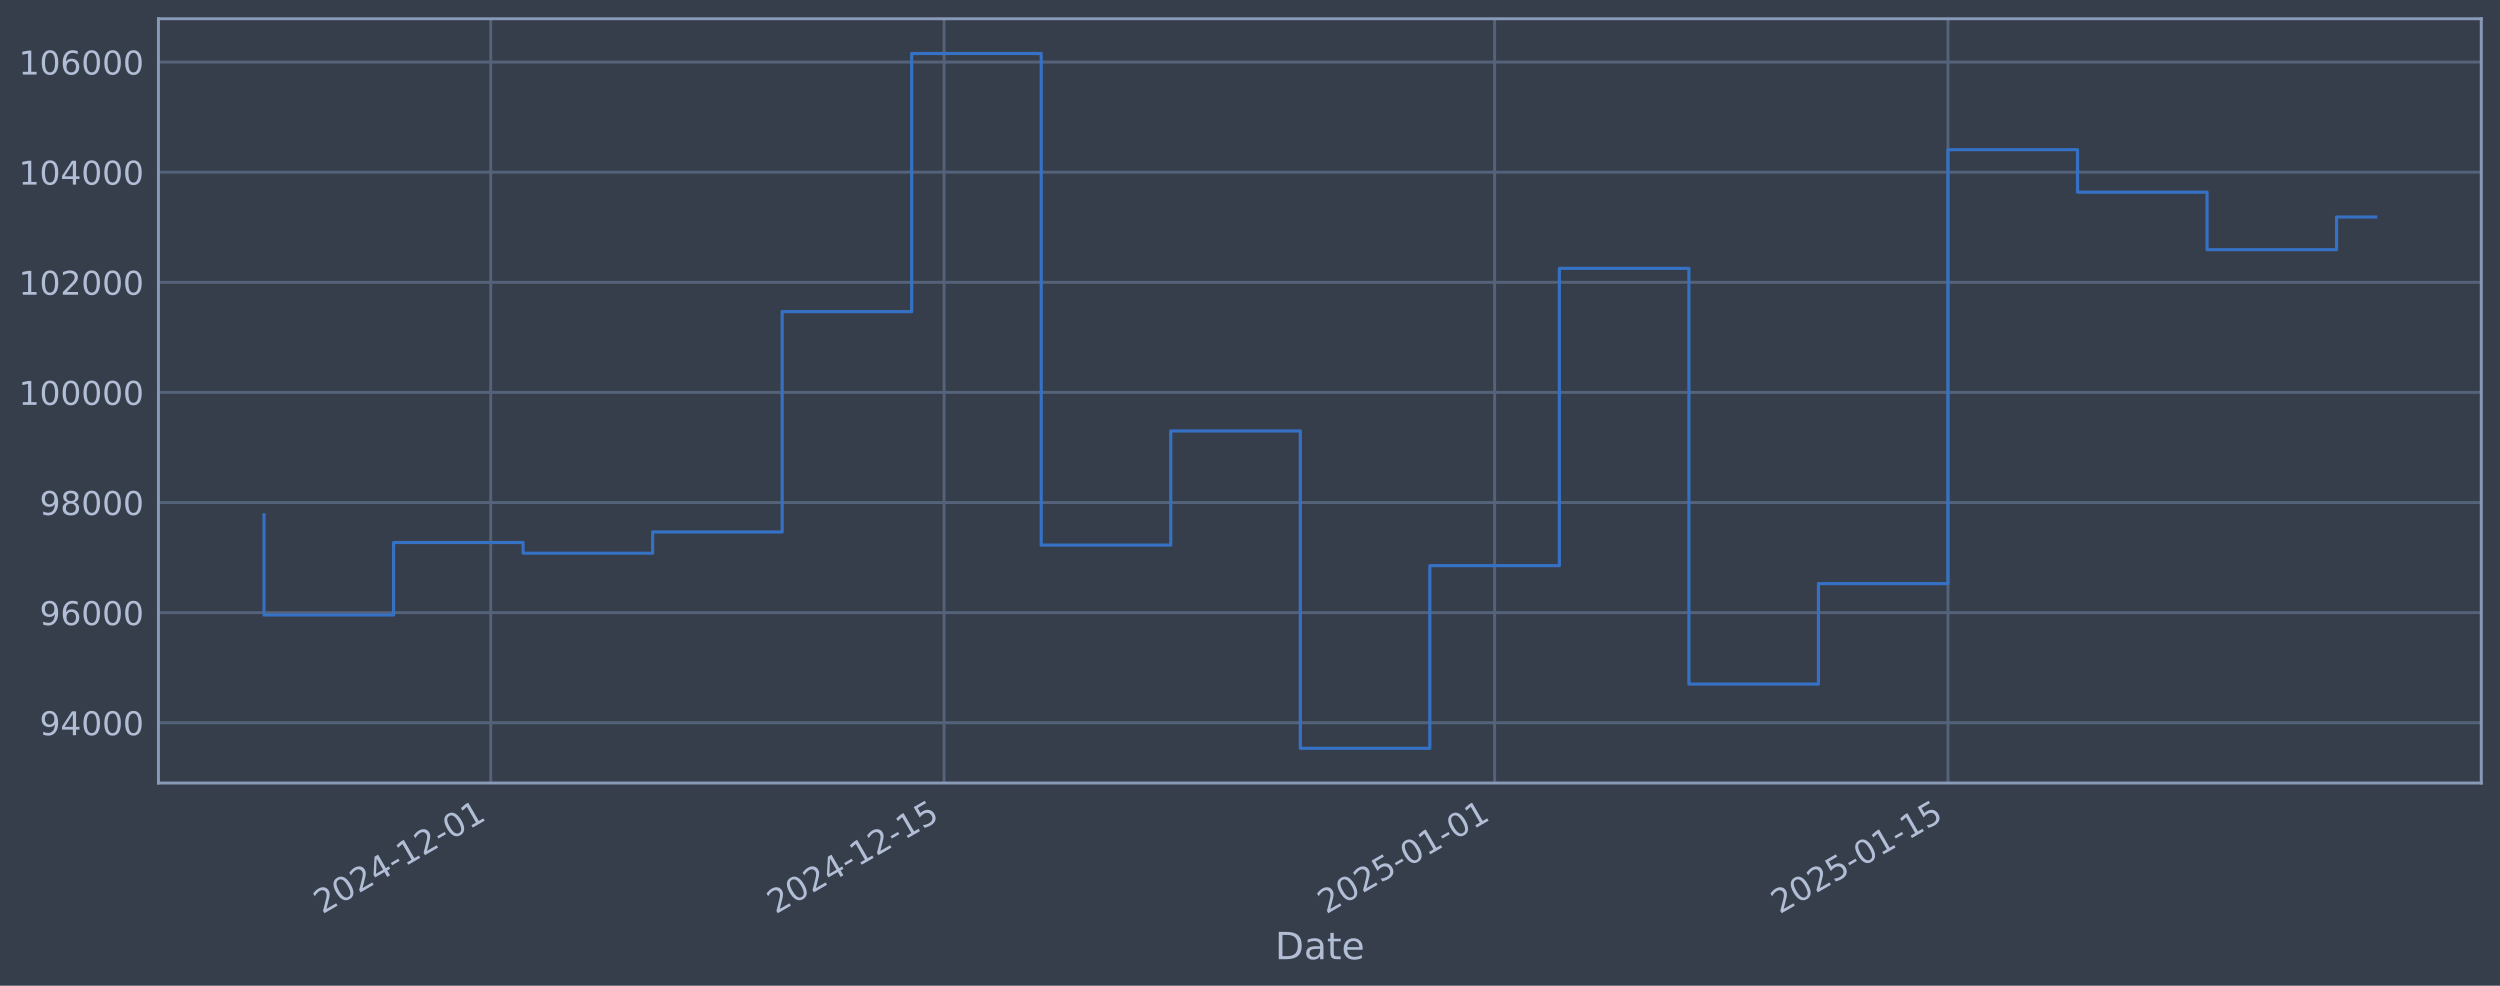
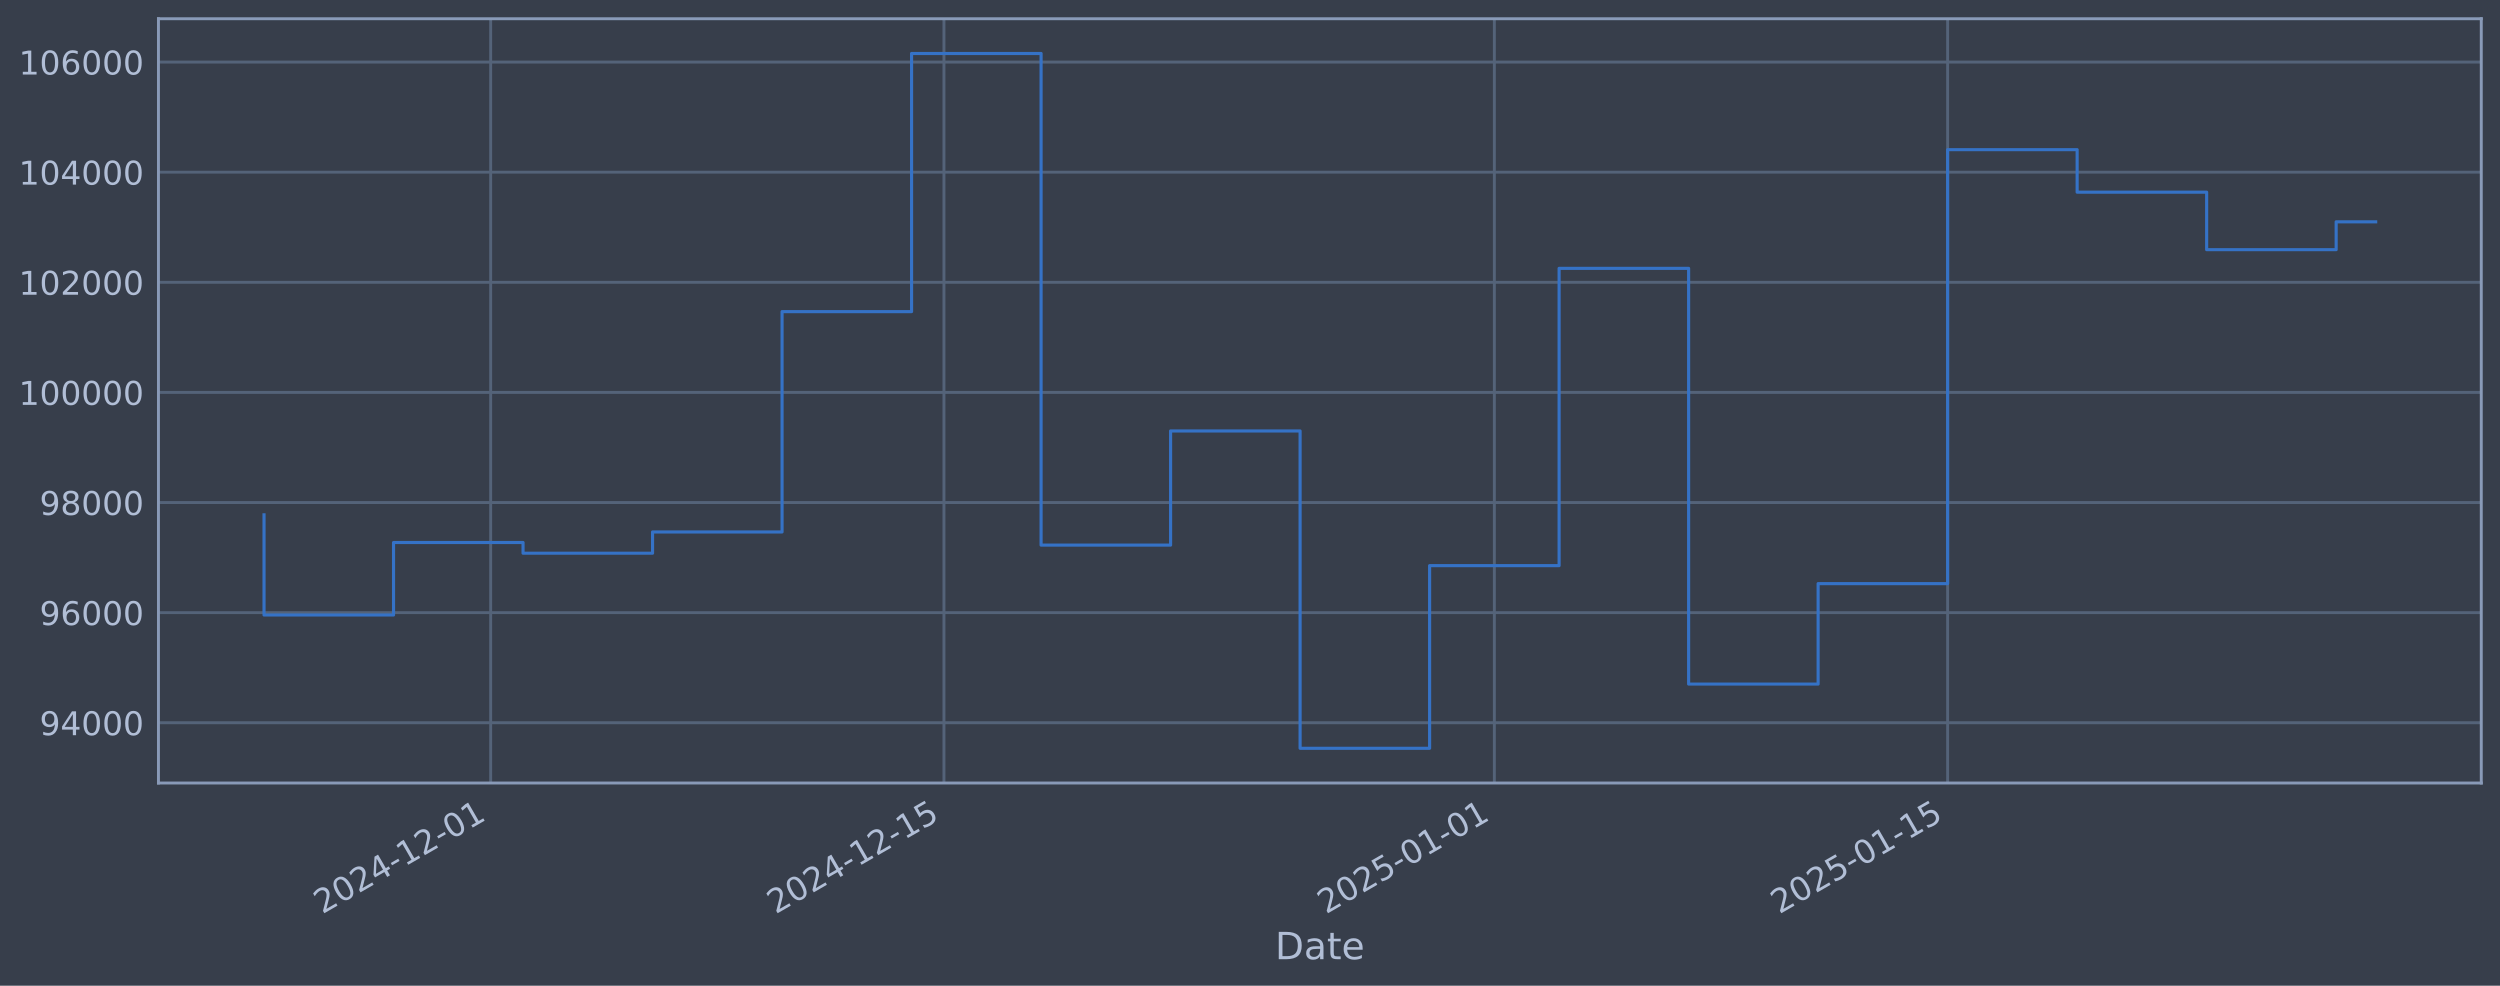
<svg xmlns="http://www.w3.org/2000/svg" xmlns:xlink="http://www.w3.org/1999/xlink" width="960.9pt" height="378.87pt" viewBox="0 0 960.9 378.87" version="1.1">
  <defs>
    <style type="text/css">*{stroke-linejoin: round; stroke-linecap: butt}</style>
  </defs>
  <g id="figure_1">
    <g id="patch_1">
      <path d="M 0 378.87  L 960.9 378.87  L 960.9 0  L 0 0  z " style="fill: #373e4b" />
    </g>
    <g id="axes_1">
      <g id="patch_2">
        <path d="M 60.901 300.96  L 953.701 300.96  L 953.701 7.2  L 60.901 7.2  z " style="fill: #373e4b" />
      </g>
      <g id="matplotlib.axis_1">
        <g id="xtick_1">
          <g id="line2d_1">
-             <path d="M 188.611 300.96  L 188.611 7.2  " clip-path="url(#pc1c4ca7dd4)" style="fill: none; stroke: #546379; stroke-width: 1.12; stroke-linecap: square" />
+             <path d="M 188.593 300.96  L 188.593 7.2  " clip-path="url(#p143e0cd93e)" style="fill: none; stroke: #546379; stroke-width: 1.12; stroke-linecap: square" />
          </g>
          <g id="line2d_2" />
          <g id="text_1">
-             <g style="fill: #b1bed6" transform="translate(123.8852 351.4642) rotate(-30) scale(0.126 -0.126)">
+             <g style="fill: #b1bed6" transform="translate(123.8678 351.4642) rotate(-30) scale(0.126 -0.126)">
              <defs>
                <path id="DejaVuSans-32" d="M 1228 531  L 3431 531  L 3431 0  L 469 0  L 469 531  Q 828 903 1448 1529  Q 2069 2156 2228 2338  Q 2531 2678 2651 2914  Q 2772 3150 2772 3378  Q 2772 3750 2511 3984  Q 2250 4219 1831 4219  Q 1534 4219 1204 4116  Q 875 4013 500 3803  L 500 4441  Q 881 4594 1212 4672  Q 1544 4750 1819 4750  Q 2544 4750 2975 4387  Q 3406 4025 3406 3419  Q 3406 3131 3298 2873  Q 3191 2616 2906 2266  Q 2828 2175 2409 1742  Q 1991 1309 1228 531  z " transform="scale(0.015625)" />
                <path id="DejaVuSans-30" d="M 2034 4250  Q 1547 4250 1301 3770  Q 1056 3291 1056 2328  Q 1056 1369 1301 889  Q 1547 409 2034 409  Q 2525 409 2770 889  Q 3016 1369 3016 2328  Q 3016 3291 2770 3770  Q 2525 4250 2034 4250  z M 2034 4750  Q 2819 4750 3233 4129  Q 3647 3509 3647 2328  Q 3647 1150 3233 529  Q 2819 -91 2034 -91  Q 1250 -91 836 529  Q 422 1150 422 2328  Q 422 3509 836 4129  Q 1250 4750 2034 4750  z " transform="scale(0.015625)" />
                <path id="DejaVuSans-34" d="M 2419 4116  L 825 1625  L 2419 1625  L 2419 4116  z M 2253 4666  L 3047 4666  L 3047 1625  L 3713 1625  L 3713 1100  L 3047 1100  L 3047 0  L 2419 0  L 2419 1100  L 313 1100  L 313 1709  L 2253 4666  z " transform="scale(0.015625)" />
                <path id="DejaVuSans-2d" d="M 313 2009  L 1997 2009  L 1997 1497  L 313 1497  L 313 2009  z " transform="scale(0.015625)" />
                <path id="DejaVuSans-31" d="M 794 531  L 1825 531  L 1825 4091  L 703 3866  L 703 4441  L 1819 4666  L 2450 4666  L 2450 531  L 3481 531  L 3481 0  L 794 0  L 794 531  z " transform="scale(0.015625)" />
              </defs>
              <use xlink:href="#DejaVuSans-32" />
              <use xlink:href="#DejaVuSans-30" transform="translate(63.62305 0)" />
              <use xlink:href="#DejaVuSans-32" transform="translate(127.2461 0)" />
              <use xlink:href="#DejaVuSans-34" transform="translate(190.8691 0)" />
              <use xlink:href="#DejaVuSans-2d" transform="translate(254.4922 0)" />
              <use xlink:href="#DejaVuSans-31" transform="translate(290.5762 0)" />
              <use xlink:href="#DejaVuSans-32" transform="translate(354.1992 0)" />
              <use xlink:href="#DejaVuSans-2d" transform="translate(417.8223 0)" />
              <use xlink:href="#DejaVuSans-30" transform="translate(453.9062 0)" />
              <use xlink:href="#DejaVuSans-31" transform="translate(517.5293 0)" />
            </g>
          </g>
        </g>
        <g id="xtick_2">
          <g id="line2d_3">
-             <path d="M 362.867 300.96  L 362.867 7.2  " clip-path="url(#pc1c4ca7dd4)" style="fill: none; stroke: #546379; stroke-width: 1.12; stroke-linecap: square" />
+             <path d="M 362.815 300.96  L 362.815 7.2  " clip-path="url(#p143e0cd93e)" style="fill: none; stroke: #546379; stroke-width: 1.12; stroke-linecap: square" />
          </g>
          <g id="line2d_4" />
          <g id="text_2">
-             <g style="fill: #b1bed6" transform="translate(298.1419 351.4642) rotate(-30) scale(0.126 -0.126)">
+             <g style="fill: #b1bed6" transform="translate(298.0898 351.4642) rotate(-30) scale(0.126 -0.126)">
              <defs>
                <path id="DejaVuSans-35" d="M 691 4666  L 3169 4666  L 3169 4134  L 1269 4134  L 1269 2991  Q 1406 3038 1543 3061  Q 1681 3084 1819 3084  Q 2600 3084 3056 2656  Q 3513 2228 3513 1497  Q 3513 744 3044 326  Q 2575 -91 1722 -91  Q 1428 -91 1123 -41  Q 819 9 494 109  L 494 744  Q 775 591 1075 516  Q 1375 441 1709 441  Q 2250 441 2565 725  Q 2881 1009 2881 1497  Q 2881 1984 2565 2268  Q 2250 2553 1709 2553  Q 1456 2553 1204 2497  Q 953 2441 691 2322  L 691 4666  z " transform="scale(0.015625)" />
              </defs>
              <use xlink:href="#DejaVuSans-32" />
              <use xlink:href="#DejaVuSans-30" transform="translate(63.62305 0)" />
              <use xlink:href="#DejaVuSans-32" transform="translate(127.2461 0)" />
              <use xlink:href="#DejaVuSans-34" transform="translate(190.8691 0)" />
              <use xlink:href="#DejaVuSans-2d" transform="translate(254.4922 0)" />
              <use xlink:href="#DejaVuSans-31" transform="translate(290.5762 0)" />
              <use xlink:href="#DejaVuSans-32" transform="translate(354.1992 0)" />
              <use xlink:href="#DejaVuSans-2d" transform="translate(417.8223 0)" />
              <use xlink:href="#DejaVuSans-31" transform="translate(453.9062 0)" />
              <use xlink:href="#DejaVuSans-35" transform="translate(517.5293 0)" />
            </g>
          </g>
        </g>
        <g id="xtick_3">
          <g id="line2d_5">
-             <path d="M 574.465 300.96  L 574.465 7.2  " clip-path="url(#pc1c4ca7dd4)" style="fill: none; stroke: #546379; stroke-width: 1.12; stroke-linecap: square" />
+             <path d="M 574.371 300.96  L 574.371 7.2  " clip-path="url(#p143e0cd93e)" style="fill: none; stroke: #546379; stroke-width: 1.12; stroke-linecap: square" />
          </g>
          <g id="line2d_6" />
          <g id="text_3">
-             <g style="fill: #b1bed6" transform="translate(509.7394 351.4642) rotate(-30) scale(0.126 -0.126)">
+             <g style="fill: #b1bed6" transform="translate(509.6451 351.4642) rotate(-30) scale(0.126 -0.126)">
              <use xlink:href="#DejaVuSans-32" />
              <use xlink:href="#DejaVuSans-30" transform="translate(63.62305 0)" />
              <use xlink:href="#DejaVuSans-32" transform="translate(127.2461 0)" />
              <use xlink:href="#DejaVuSans-35" transform="translate(190.8691 0)" />
              <use xlink:href="#DejaVuSans-2d" transform="translate(254.4922 0)" />
              <use xlink:href="#DejaVuSans-30" transform="translate(290.5762 0)" />
              <use xlink:href="#DejaVuSans-31" transform="translate(354.1992 0)" />
              <use xlink:href="#DejaVuSans-2d" transform="translate(417.8223 0)" />
              <use xlink:href="#DejaVuSans-30" transform="translate(453.9062 0)" />
              <use xlink:href="#DejaVuSans-31" transform="translate(517.5293 0)" />
            </g>
          </g>
        </g>
        <g id="xtick_4">
          <g id="line2d_7">
-             <path d="M 748.722 300.96  L 748.722 7.2  " clip-path="url(#pc1c4ca7dd4)" style="fill: none; stroke: #546379; stroke-width: 1.12; stroke-linecap: square" />
+             <path d="M 748.593 300.96  L 748.593 7.2  " clip-path="url(#p143e0cd93e)" style="fill: none; stroke: #546379; stroke-width: 1.12; stroke-linecap: square" />
          </g>
          <g id="line2d_8" />
          <g id="text_4">
-             <g style="fill: #b1bed6" transform="translate(683.9961 351.4642) rotate(-30) scale(0.126 -0.126)">
+             <g style="fill: #b1bed6" transform="translate(683.8672 351.4642) rotate(-30) scale(0.126 -0.126)">
              <use xlink:href="#DejaVuSans-32" />
              <use xlink:href="#DejaVuSans-30" transform="translate(63.62305 0)" />
              <use xlink:href="#DejaVuSans-32" transform="translate(127.2461 0)" />
              <use xlink:href="#DejaVuSans-35" transform="translate(190.8691 0)" />
              <use xlink:href="#DejaVuSans-2d" transform="translate(254.4922 0)" />
              <use xlink:href="#DejaVuSans-30" transform="translate(290.5762 0)" />
              <use xlink:href="#DejaVuSans-31" transform="translate(354.1992 0)" />
              <use xlink:href="#DejaVuSans-2d" transform="translate(417.8223 0)" />
              <use xlink:href="#DejaVuSans-31" transform="translate(453.9062 0)" />
              <use xlink:href="#DejaVuSans-35" transform="translate(517.5293 0)" />
            </g>
          </g>
        </g>
        <g id="text_5">
          <g style="fill: #b1bed6" transform="translate(490.0914 368.6753) scale(0.144 -0.144)">
            <defs>
              <path id="DejaVuSans-44" d="M 1259 4147  L 1259 519  L 2022 519  Q 2988 519 3436 956  Q 3884 1394 3884 2338  Q 3884 3275 3436 3711  Q 2988 4147 2022 4147  L 1259 4147  z M 628 4666  L 1925 4666  Q 3281 4666 3915 4102  Q 4550 3538 4550 2338  Q 4550 1131 3912 565  Q 3275 0 1925 0  L 628 0  L 628 4666  z " transform="scale(0.015625)" />
              <path id="DejaVuSans-61" d="M 2194 1759  Q 1497 1759 1228 1600  Q 959 1441 959 1056  Q 959 750 1161 570  Q 1363 391 1709 391  Q 2188 391 2477 730  Q 2766 1069 2766 1631  L 2766 1759  L 2194 1759  z M 3341 1997  L 3341 0  L 2766 0  L 2766 531  Q 2569 213 2275 61  Q 1981 -91 1556 -91  Q 1019 -91 701 211  Q 384 513 384 1019  Q 384 1609 779 1909  Q 1175 2209 1959 2209  L 2766 2209  L 2766 2266  Q 2766 2663 2505 2880  Q 2244 3097 1772 3097  Q 1472 3097 1187 3025  Q 903 2953 641 2809  L 641 3341  Q 956 3463 1253 3523  Q 1550 3584 1831 3584  Q 2591 3584 2966 3190  Q 3341 2797 3341 1997  z " transform="scale(0.015625)" />
              <path id="DejaVuSans-74" d="M 1172 4494  L 1172 3500  L 2356 3500  L 2356 3053  L 1172 3053  L 1172 1153  Q 1172 725 1289 603  Q 1406 481 1766 481  L 2356 481  L 2356 0  L 1766 0  Q 1100 0 847 248  Q 594 497 594 1153  L 594 3053  L 172 3053  L 172 3500  L 594 3500  L 594 4494  L 1172 4494  z " transform="scale(0.015625)" />
              <path id="DejaVuSans-65" d="M 3597 1894  L 3597 1613  L 953 1613  Q 991 1019 1311 708  Q 1631 397 2203 397  Q 2534 397 2845 478  Q 3156 559 3463 722  L 3463 178  Q 3153 47 2828 -22  Q 2503 -91 2169 -91  Q 1331 -91 842 396  Q 353 884 353 1716  Q 353 2575 817 3079  Q 1281 3584 2069 3584  Q 2775 3584 3186 3129  Q 3597 2675 3597 1894  z M 3022 2063  Q 3016 2534 2758 2815  Q 2500 3097 2075 3097  Q 1594 3097 1305 2825  Q 1016 2553 972 2059  L 3022 2063  z " transform="scale(0.015625)" />
            </defs>
            <use xlink:href="#DejaVuSans-44" />
            <use xlink:href="#DejaVuSans-61" transform="translate(77.00195 0)" />
            <use xlink:href="#DejaVuSans-74" transform="translate(138.2812 0)" />
            <use xlink:href="#DejaVuSans-65" transform="translate(177.4902 0)" />
          </g>
        </g>
      </g>
      <g id="matplotlib.axis_2">
        <g id="ytick_1">
          <g id="line2d_9">
-             <path d="M 60.901 277.797  L 953.701 277.797  " clip-path="url(#pc1c4ca7dd4)" style="fill: none; stroke: #546379; stroke-width: 1.12; stroke-linecap: square" />
+             <path d="M 60.901 277.797  L 953.701 277.797  " clip-path="url(#p143e0cd93e)" style="fill: none; stroke: #546379; stroke-width: 1.12; stroke-linecap: square" />
          </g>
          <g id="line2d_10" />
          <g id="text_6">
            <g style="fill: #b1bed6" transform="translate(15.21675 282.5841) scale(0.126 -0.126)">
              <defs>
                <path id="DejaVuSans-39" d="M 703 97  L 703 672  Q 941 559 1184 500  Q 1428 441 1663 441  Q 2288 441 2617 861  Q 2947 1281 2994 2138  Q 2813 1869 2534 1725  Q 2256 1581 1919 1581  Q 1219 1581 811 2004  Q 403 2428 403 3163  Q 403 3881 828 4315  Q 1253 4750 1959 4750  Q 2769 4750 3195 4129  Q 3622 3509 3622 2328  Q 3622 1225 3098 567  Q 2575 -91 1691 -91  Q 1453 -91 1209 -44  Q 966 3 703 97  z M 1959 2075  Q 2384 2075 2632 2365  Q 2881 2656 2881 3163  Q 2881 3666 2632 3958  Q 2384 4250 1959 4250  Q 1534 4250 1286 3958  Q 1038 3666 1038 3163  Q 1038 2656 1286 2365  Q 1534 2075 1959 2075  z " transform="scale(0.015625)" />
              </defs>
              <use xlink:href="#DejaVuSans-39" />
              <use xlink:href="#DejaVuSans-34" transform="translate(63.62305 0)" />
              <use xlink:href="#DejaVuSans-30" transform="translate(127.2461 0)" />
              <use xlink:href="#DejaVuSans-30" transform="translate(190.8691 0)" />
              <use xlink:href="#DejaVuSans-30" transform="translate(254.4922 0)" />
            </g>
          </g>
        </g>
        <g id="ytick_2">
          <g id="line2d_11">
-             <path d="M 60.901 235.473  L 953.701 235.473  " clip-path="url(#pc1c4ca7dd4)" style="fill: none; stroke: #546379; stroke-width: 1.12; stroke-linecap: square" />
+             <path d="M 60.901 235.473  L 953.701 235.473  " clip-path="url(#p143e0cd93e)" style="fill: none; stroke: #546379; stroke-width: 1.12; stroke-linecap: square" />
          </g>
          <g id="line2d_12" />
          <g id="text_7">
            <g style="fill: #b1bed6" transform="translate(15.21675 240.2602) scale(0.126 -0.126)">
              <defs>
                <path id="DejaVuSans-36" d="M 2113 2584  Q 1688 2584 1439 2293  Q 1191 2003 1191 1497  Q 1191 994 1439 701  Q 1688 409 2113 409  Q 2538 409 2786 701  Q 3034 994 3034 1497  Q 3034 2003 2786 2293  Q 2538 2584 2113 2584  z M 3366 4563  L 3366 3988  Q 3128 4100 2886 4159  Q 2644 4219 2406 4219  Q 1781 4219 1451 3797  Q 1122 3375 1075 2522  Q 1259 2794 1537 2939  Q 1816 3084 2150 3084  Q 2853 3084 3261 2657  Q 3669 2231 3669 1497  Q 3669 778 3244 343  Q 2819 -91 2113 -91  Q 1303 -91 875 529  Q 447 1150 447 2328  Q 447 3434 972 4092  Q 1497 4750 2381 4750  Q 2619 4750 2861 4703  Q 3103 4656 3366 4563  z " transform="scale(0.015625)" />
              </defs>
              <use xlink:href="#DejaVuSans-39" />
              <use xlink:href="#DejaVuSans-36" transform="translate(63.62305 0)" />
              <use xlink:href="#DejaVuSans-30" transform="translate(127.2461 0)" />
              <use xlink:href="#DejaVuSans-30" transform="translate(190.8691 0)" />
              <use xlink:href="#DejaVuSans-30" transform="translate(254.4922 0)" />
            </g>
          </g>
        </g>
        <g id="ytick_3">
          <g id="line2d_13">
-             <path d="M 60.901 193.149  L 953.701 193.149  " clip-path="url(#pc1c4ca7dd4)" style="fill: none; stroke: #546379; stroke-width: 1.12; stroke-linecap: square" />
+             <path d="M 60.901 193.149  L 953.701 193.149  " clip-path="url(#p143e0cd93e)" style="fill: none; stroke: #546379; stroke-width: 1.12; stroke-linecap: square" />
          </g>
          <g id="line2d_14" />
          <g id="text_8">
            <g style="fill: #b1bed6" transform="translate(15.21675 197.9364) scale(0.126 -0.126)">
              <defs>
                <path id="DejaVuSans-38" d="M 2034 2216  Q 1584 2216 1326 1975  Q 1069 1734 1069 1313  Q 1069 891 1326 650  Q 1584 409 2034 409  Q 2484 409 2743 651  Q 3003 894 3003 1313  Q 3003 1734 2745 1975  Q 2488 2216 2034 2216  z M 1403 2484  Q 997 2584 770 2862  Q 544 3141 544 3541  Q 544 4100 942 4425  Q 1341 4750 2034 4750  Q 2731 4750 3128 4425  Q 3525 4100 3525 3541  Q 3525 3141 3298 2862  Q 3072 2584 2669 2484  Q 3125 2378 3379 2068  Q 3634 1759 3634 1313  Q 3634 634 3220 271  Q 2806 -91 2034 -91  Q 1263 -91 848 271  Q 434 634 434 1313  Q 434 1759 690 2068  Q 947 2378 1403 2484  z M 1172 3481  Q 1172 3119 1398 2916  Q 1625 2713 2034 2713  Q 2441 2713 2670 2916  Q 2900 3119 2900 3481  Q 2900 3844 2670 4047  Q 2441 4250 2034 4250  Q 1625 4250 1398 4047  Q 1172 3844 1172 3481  z " transform="scale(0.015625)" />
              </defs>
              <use xlink:href="#DejaVuSans-39" />
              <use xlink:href="#DejaVuSans-38" transform="translate(63.62305 0)" />
              <use xlink:href="#DejaVuSans-30" transform="translate(127.2461 0)" />
              <use xlink:href="#DejaVuSans-30" transform="translate(190.8691 0)" />
              <use xlink:href="#DejaVuSans-30" transform="translate(254.4922 0)" />
            </g>
          </g>
        </g>
        <g id="ytick_4">
          <g id="line2d_15">
-             <path d="M 60.901 150.826  L 953.701 150.826  " clip-path="url(#pc1c4ca7dd4)" style="fill: none; stroke: #546379; stroke-width: 1.12; stroke-linecap: square" />
+             <path d="M 60.901 150.826  L 953.701 150.826  " clip-path="url(#p143e0cd93e)" style="fill: none; stroke: #546379; stroke-width: 1.12; stroke-linecap: square" />
          </g>
          <g id="line2d_16" />
          <g id="text_9">
            <g style="fill: #b1bed6" transform="translate(7.2 155.6126) scale(0.126 -0.126)">
              <use xlink:href="#DejaVuSans-31" />
              <use xlink:href="#DejaVuSans-30" transform="translate(63.62305 0)" />
              <use xlink:href="#DejaVuSans-30" transform="translate(127.2461 0)" />
              <use xlink:href="#DejaVuSans-30" transform="translate(190.8691 0)" />
              <use xlink:href="#DejaVuSans-30" transform="translate(254.4922 0)" />
              <use xlink:href="#DejaVuSans-30" transform="translate(318.1152 0)" />
            </g>
          </g>
        </g>
        <g id="ytick_5">
          <g id="line2d_17">
-             <path d="M 60.901 108.502  L 953.701 108.502  " clip-path="url(#pc1c4ca7dd4)" style="fill: none; stroke: #546379; stroke-width: 1.12; stroke-linecap: square" />
+             <path d="M 60.901 108.502  L 953.701 108.502  " clip-path="url(#p143e0cd93e)" style="fill: none; stroke: #546379; stroke-width: 1.12; stroke-linecap: square" />
          </g>
          <g id="line2d_18" />
          <g id="text_10">
            <g style="fill: #b1bed6" transform="translate(7.2 113.2888) scale(0.126 -0.126)">
              <use xlink:href="#DejaVuSans-31" />
              <use xlink:href="#DejaVuSans-30" transform="translate(63.62305 0)" />
              <use xlink:href="#DejaVuSans-32" transform="translate(127.2461 0)" />
              <use xlink:href="#DejaVuSans-30" transform="translate(190.8691 0)" />
              <use xlink:href="#DejaVuSans-30" transform="translate(254.4922 0)" />
              <use xlink:href="#DejaVuSans-30" transform="translate(318.1152 0)" />
            </g>
          </g>
        </g>
        <g id="ytick_6">
          <g id="line2d_19">
-             <path d="M 60.901 66.178  L 953.701 66.178  " clip-path="url(#pc1c4ca7dd4)" style="fill: none; stroke: #546379; stroke-width: 1.12; stroke-linecap: square" />
+             <path d="M 60.901 66.178  L 953.701 66.178  " clip-path="url(#p143e0cd93e)" style="fill: none; stroke: #546379; stroke-width: 1.12; stroke-linecap: square" />
          </g>
          <g id="line2d_20" />
          <g id="text_11">
            <g style="fill: #b1bed6" transform="translate(7.2 70.96502) scale(0.126 -0.126)">
              <use xlink:href="#DejaVuSans-31" />
              <use xlink:href="#DejaVuSans-30" transform="translate(63.62305 0)" />
              <use xlink:href="#DejaVuSans-34" transform="translate(127.2461 0)" />
              <use xlink:href="#DejaVuSans-30" transform="translate(190.8691 0)" />
              <use xlink:href="#DejaVuSans-30" transform="translate(254.4922 0)" />
              <use xlink:href="#DejaVuSans-30" transform="translate(318.1152 0)" />
            </g>
          </g>
        </g>
        <g id="ytick_7">
          <g id="line2d_21">
-             <path d="M 60.901 23.854  L 953.701 23.854  " clip-path="url(#pc1c4ca7dd4)" style="fill: none; stroke: #546379; stroke-width: 1.12; stroke-linecap: square" />
+             <path d="M 60.901 23.854  L 953.701 23.854  " clip-path="url(#p143e0cd93e)" style="fill: none; stroke: #546379; stroke-width: 1.12; stroke-linecap: square" />
          </g>
          <g id="line2d_22" />
          <g id="text_12">
            <g style="fill: #b1bed6" transform="translate(7.2 28.64121) scale(0.126 -0.126)">
              <use xlink:href="#DejaVuSans-31" />
              <use xlink:href="#DejaVuSans-30" transform="translate(63.62305 0)" />
              <use xlink:href="#DejaVuSans-36" transform="translate(127.2461 0)" />
              <use xlink:href="#DejaVuSans-30" transform="translate(190.8691 0)" />
              <use xlink:href="#DejaVuSans-30" transform="translate(254.4922 0)" />
              <use xlink:href="#DejaVuSans-30" transform="translate(318.1152 0)" />
            </g>
          </g>
        </g>
      </g>
      <g id="line2d_23">
-         <path d="M 101.482 197.87  L 101.482 236.383  L 151.27 236.383  L 151.27 208.521  L 201.058 208.521  L 201.058 212.628  L 250.845 212.628  L 250.845 204.459  L 300.633 204.459  L 300.633 119.77  L 350.421 119.77  L 350.421 20.553  L 400.208 20.553  L 400.208 209.517  L 449.996 209.517  L 449.996 165.636  L 499.783 165.636  L 499.783 287.607  L 549.571 287.607  L 549.571 217.409  L 599.359 217.409  L 599.359 103.141  L 649.146 103.141  L 649.146 262.927  L 698.934 262.927  L 698.934 224.318  L 748.722 224.318  L 748.722 57.525  L 798.509 57.525  L 798.509 73.859  L 848.297 73.859  L 848.297 95.961  L 898.085 95.961  L 898.085 83.405  L 913.119 83.405  " clip-path="url(#pc1c4ca7dd4)" style="fill: none; stroke: #3572c6; stroke-width: 1.2; stroke-linecap: square" />
+         <path d="M 101.482 197.87  L 101.482 236.383  L 151.26 236.383  L 151.26 208.521  L 201.038 208.521  L 201.038 212.628  L 250.815 212.628  L 250.815 204.459  L 300.593 204.459  L 300.593 119.77  L 350.371 119.77  L 350.371 20.553  L 400.149 20.553  L 400.149 209.517  L 449.926 209.517  L 449.926 165.636  L 499.704 165.636  L 499.704 287.607  L 549.482 287.607  L 549.482 217.409  L 599.26 217.409  L 599.26 103.141  L 649.037 103.141  L 649.037 262.927  L 698.815 262.927  L 698.815 224.318  L 748.593 224.318  L 748.593 57.525  L 798.37 57.525  L 798.37 73.859  L 848.148 73.859  L 848.148 95.961  L 897.926 95.961  L 897.926 85.253  L 913.119 85.253  " clip-path="url(#p143e0cd93e)" style="fill: none; stroke: #3572c6; stroke-width: 1.2; stroke-linecap: square" />
      </g>
      <g id="patch_3">
        <path d="M 60.901 300.96  L 60.901 7.2  " style="fill: none; stroke: #899ab8; stroke-width: 1.12; stroke-linejoin: miter; stroke-linecap: square" />
      </g>
      <g id="patch_4">
        <path d="M 953.701 300.96  L 953.701 7.2  " style="fill: none; stroke: #899ab8; stroke-width: 1.12; stroke-linejoin: miter; stroke-linecap: square" />
      </g>
      <g id="patch_5">
        <path d="M 60.901 300.96  L 953.701 300.96  " style="fill: none; stroke: #899ab8; stroke-width: 1.12; stroke-linejoin: miter; stroke-linecap: square" />
      </g>
      <g id="patch_6">
        <path d="M 60.901 7.2  L 953.701 7.2  " style="fill: none; stroke: #899ab8; stroke-width: 1.12; stroke-linejoin: miter; stroke-linecap: square" />
      </g>
    </g>
  </g>
  <defs>
-     <clipPath id="pc1c4ca7dd4">
+     <clipPath id="p143e0cd93e">
      <rect x="60.901" y="7.2" width="892.8" height="293.76" />
    </clipPath>
  </defs>
</svg>
